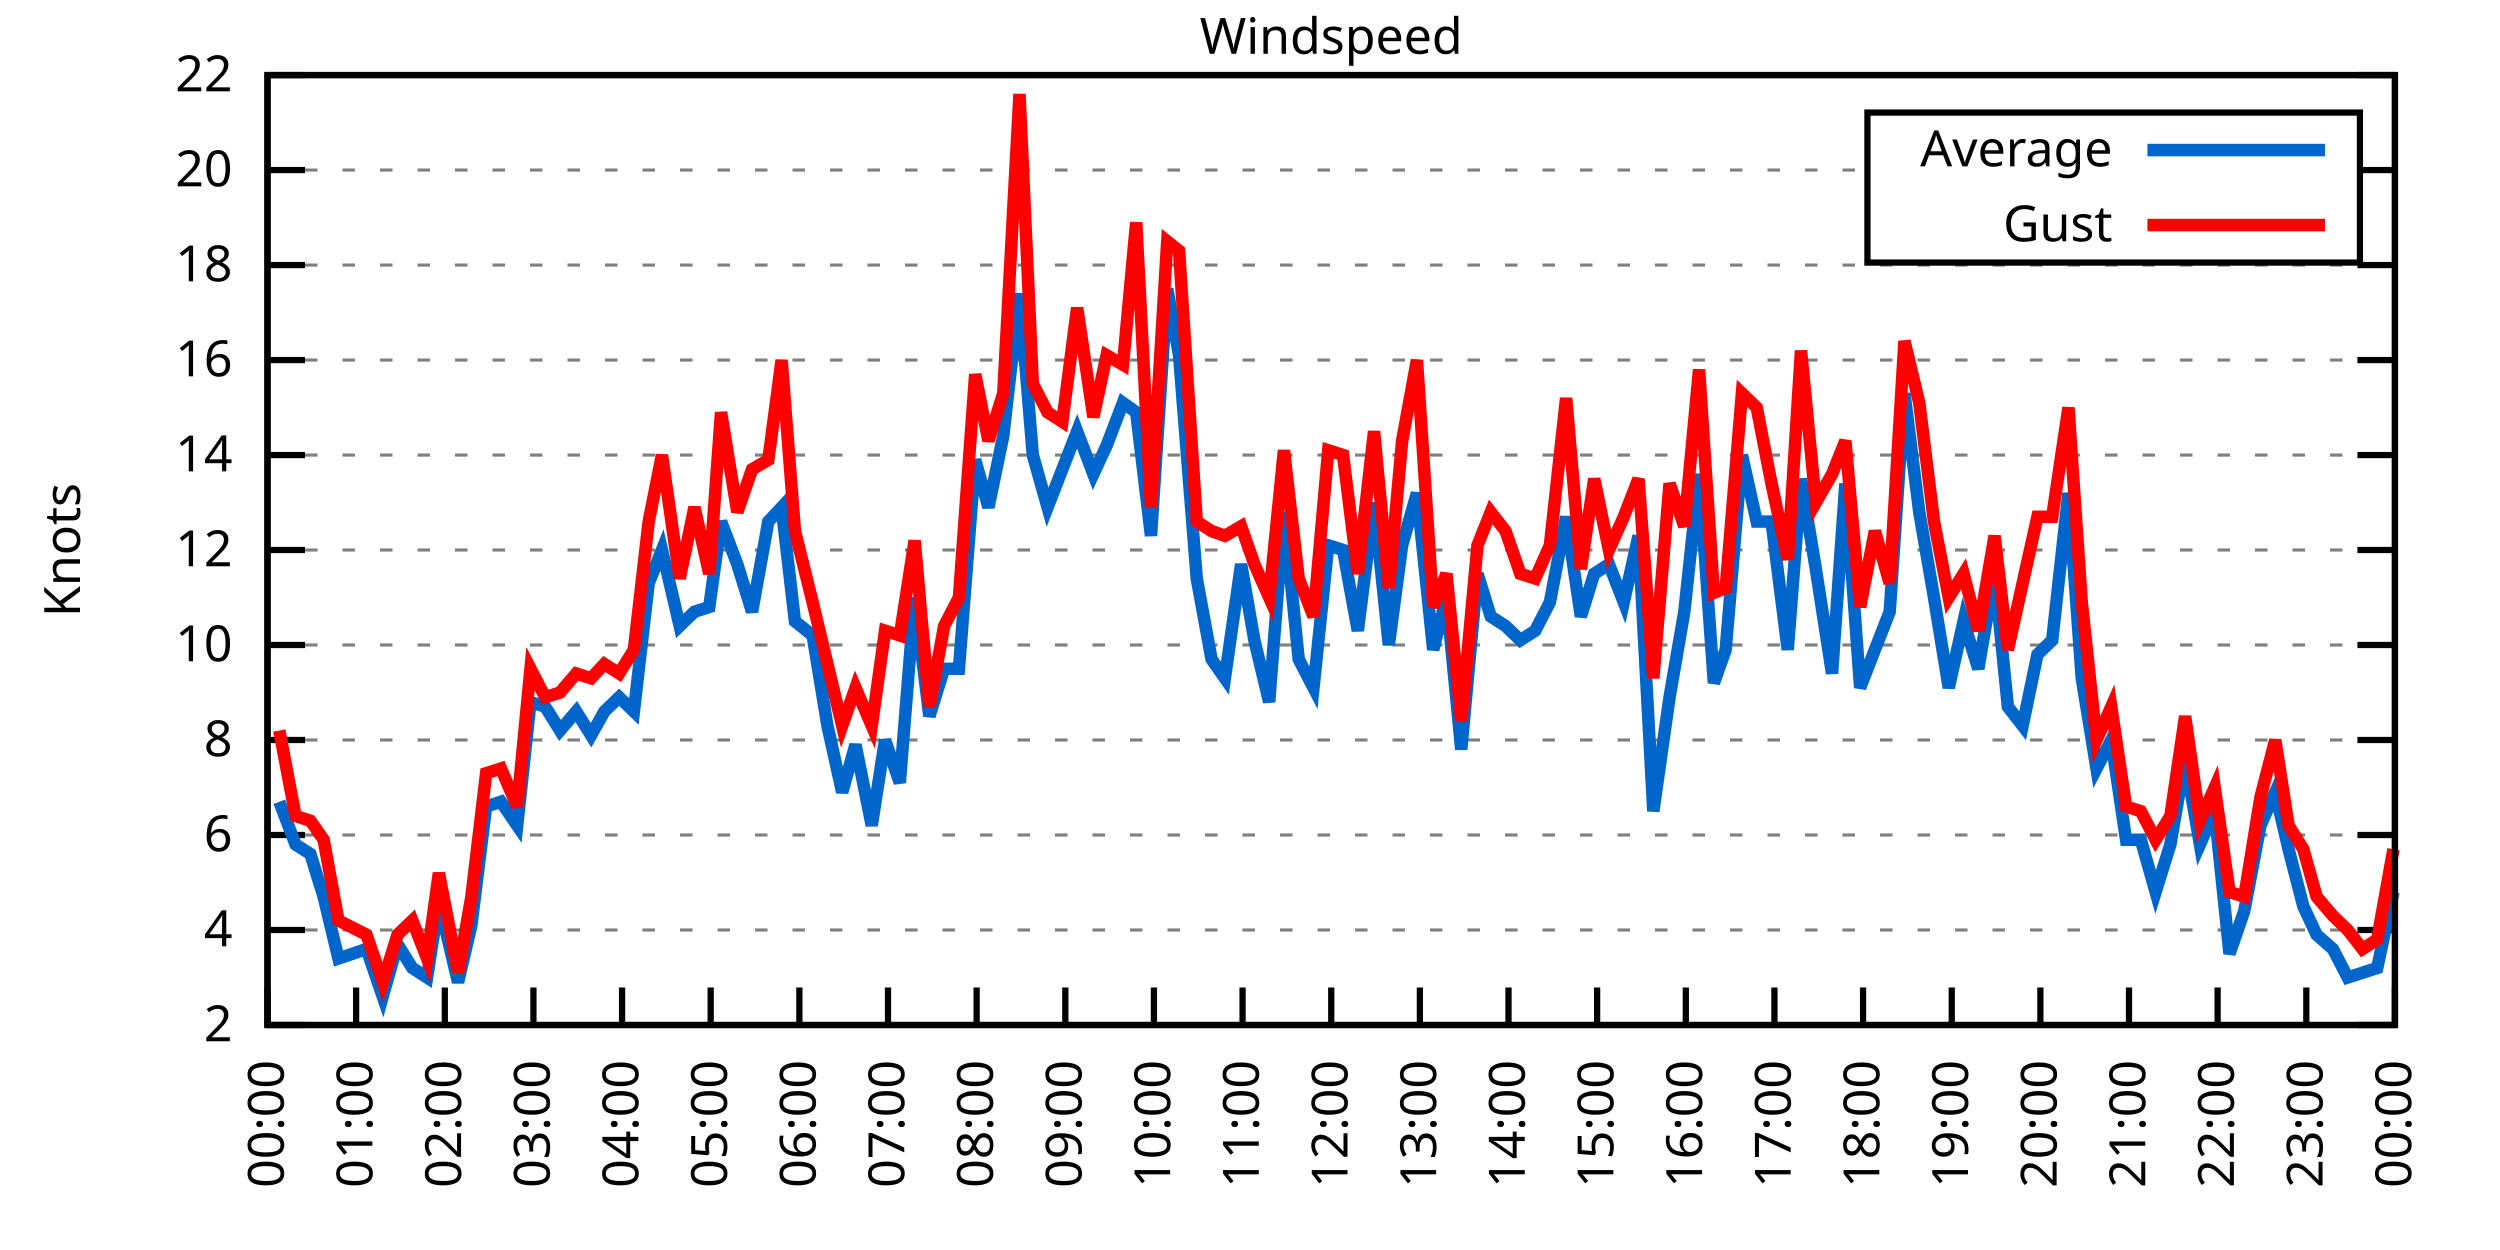
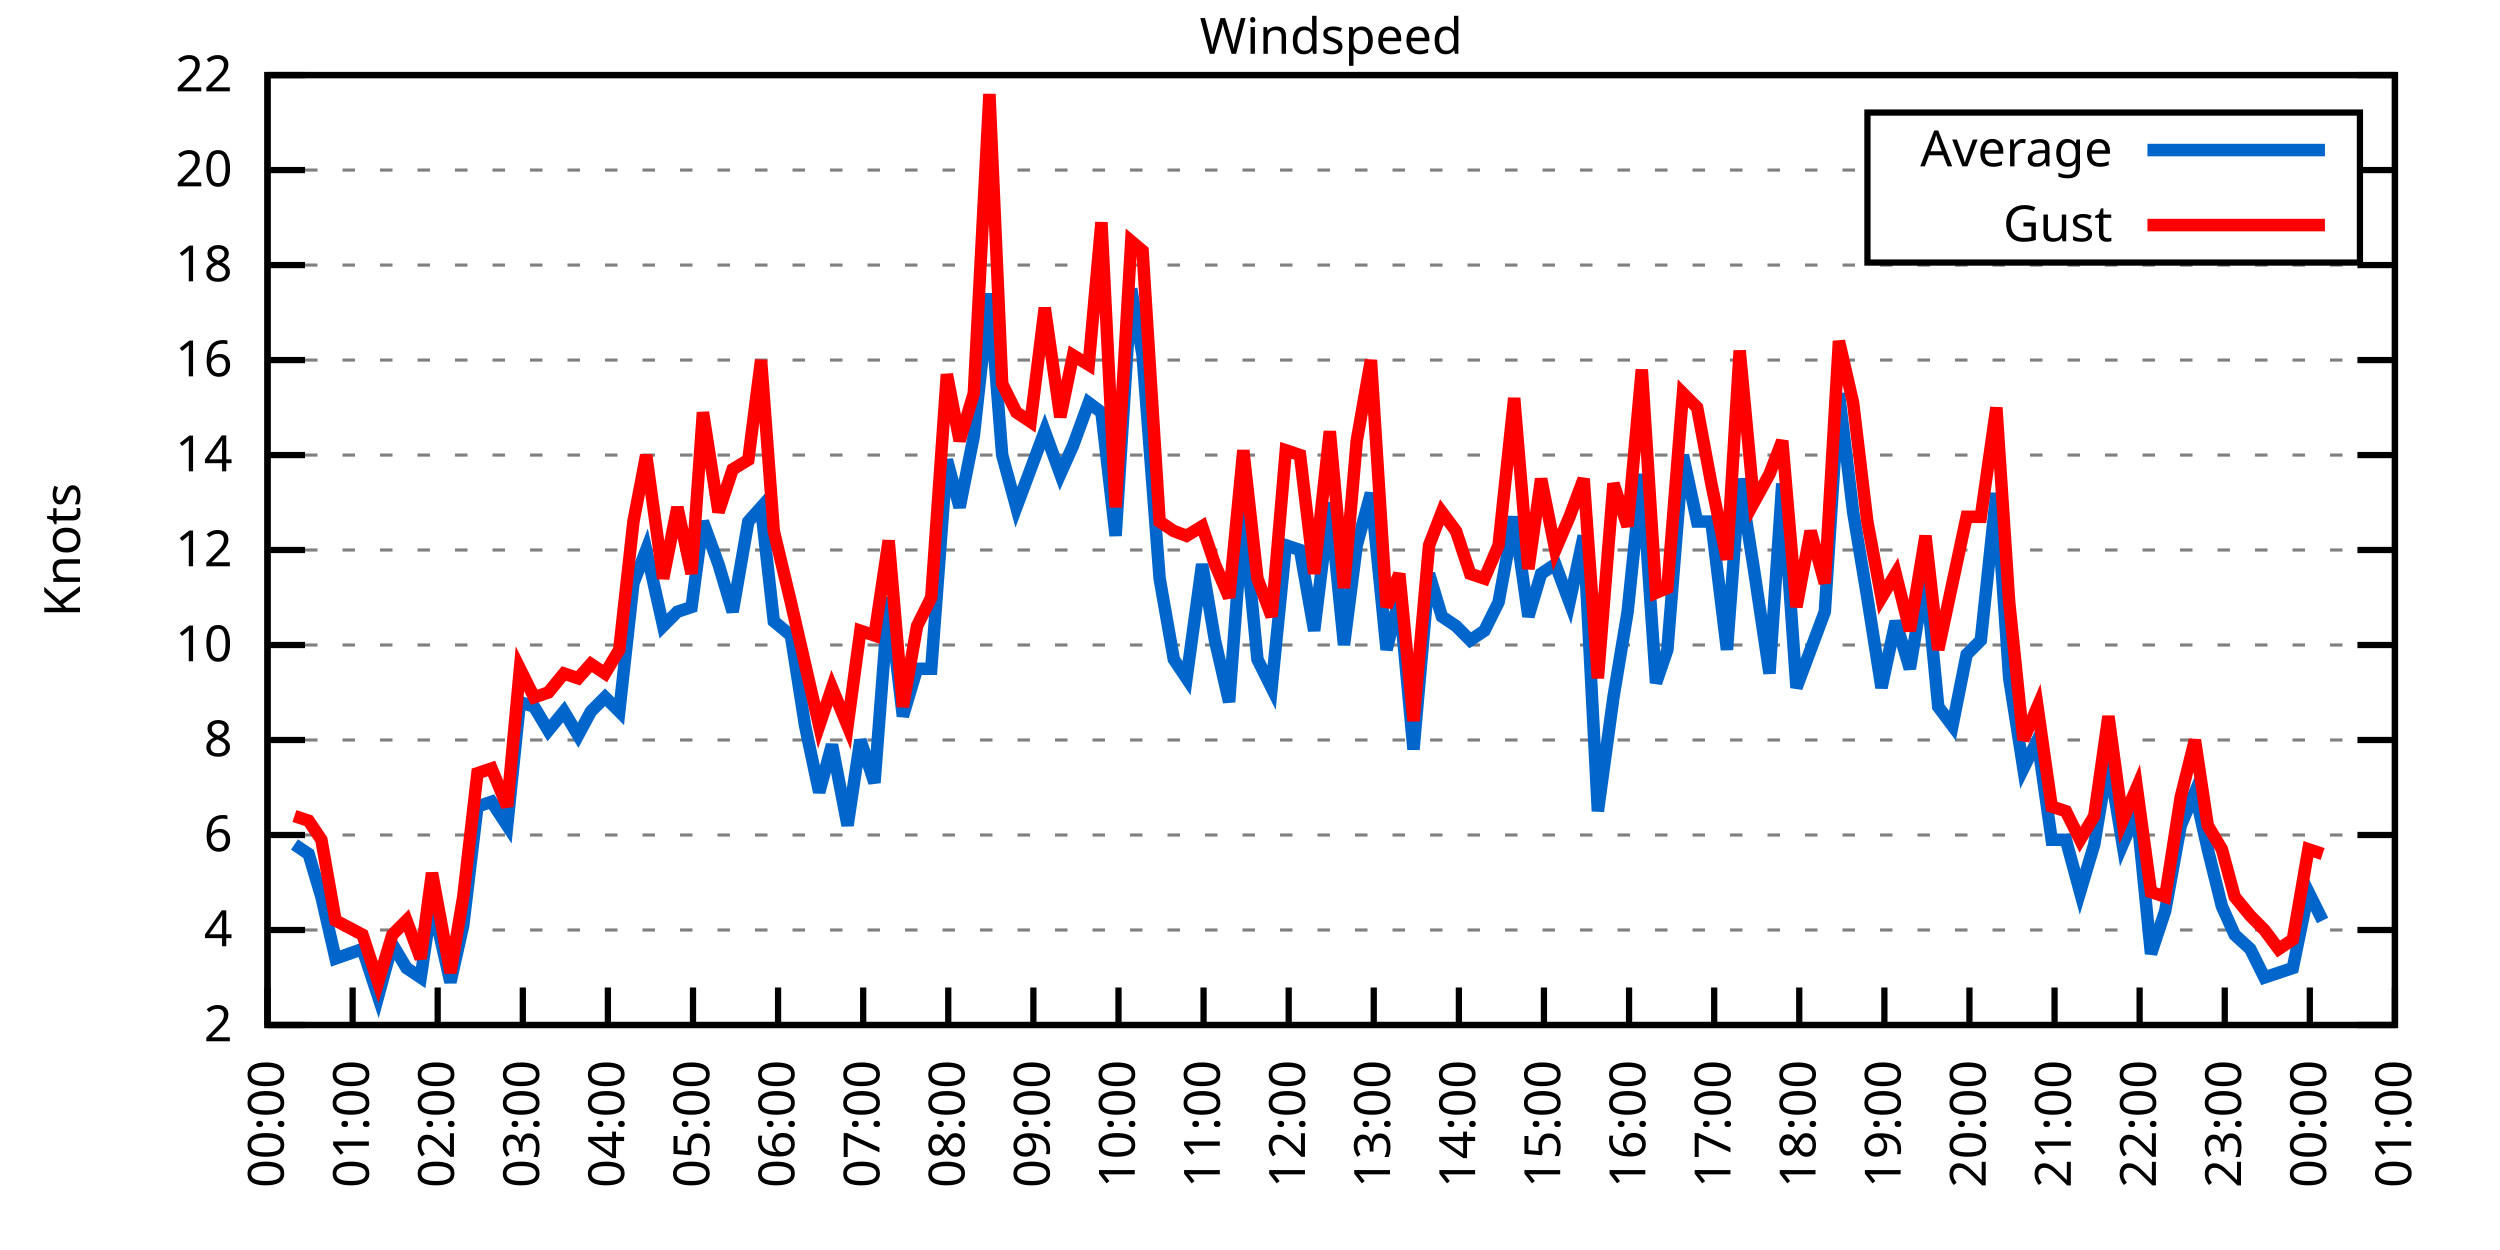
<svg xmlns="http://www.w3.org/2000/svg" xmlns:xlink="http://www.w3.org/1999/xlink" width="400" height="200" viewBox="0 0 400 200">
  <g id="gnuplot_canvas">
    <rect x="0" y="0" width="400" height="200" fill="none" />
    <defs>
      <circle id="gpDot" r="0.5" stroke-width="0.5" stroke="currentColor" />
      <path id="gpPt0" stroke-width="0.333" stroke="currentColor" d="M-1,0 h2 M0,-1 v2" />
      <path id="gpPt1" stroke-width="0.333" stroke="currentColor" d="M-1,-1 L1,1 M1,-1 L-1,1" />
      <path id="gpPt2" stroke-width="0.333" stroke="currentColor" d="M-1,0 L1,0 M0,-1 L0,1 M-1,-1 L1,1 M-1,1 L1,-1" />
      <rect id="gpPt3" stroke-width="0.333" stroke="currentColor" x="-1" y="-1" width="2" height="2" />
      <rect id="gpPt4" stroke-width="0.333" stroke="currentColor" fill="currentColor" x="-1" y="-1" width="2" height="2" />
      <circle id="gpPt5" stroke-width="0.333" stroke="currentColor" cx="0" cy="0" r="1" />
      <use xlink:href="#gpPt5" id="gpPt6" fill="currentColor" stroke="none" />
      <path id="gpPt7" stroke-width="0.333" stroke="currentColor" d="M0,-1.33 L-1.33,0.67 L1.33,0.67 z" />
      <use xlink:href="#gpPt7" id="gpPt8" fill="currentColor" stroke="none" />
      <use xlink:href="#gpPt7" id="gpPt9" stroke="currentColor" transform="rotate(180)" />
      <use xlink:href="#gpPt9" id="gpPt10" fill="currentColor" stroke="none" />
      <use xlink:href="#gpPt3" id="gpPt11" stroke="currentColor" transform="rotate(45)" />
      <use xlink:href="#gpPt11" id="gpPt12" fill="currentColor" stroke="none" />
      <path id="gpPt13" stroke-width="0.333" stroke="currentColor" d="M0,1.330 L1.265,0.411 L0.782,-1.067 L-0.782,-1.076 L-1.265,0.411 z" />
      <use xlink:href="#gpPt13" id="gpPt14" fill="currentColor" stroke="none" />
      <filter id="textbox" filterUnits="objectBoundingBox" x="0" y="0" height="1" width="1">
        <feFlood flood-color="white" flood-opacity="1" result="bgnd" />
        <feComposite in="SourceGraphic" in2="bgnd" operator="atop" />
      </filter>
      <filter id="greybox" filterUnits="objectBoundingBox" x="0" y="0" height="1" width="1">
        <feFlood flood-color="lightgrey" flood-opacity="1" result="grey" />
        <feComposite in="SourceGraphic" in2="grey" operator="atop" />
      </filter>
    </defs>
    <g fill="none" color="white" stroke="currentColor" stroke-width="1.00" stroke-linecap="butt" stroke-linejoin="miter">
</g>
    <g fill="none" color="black" stroke="currentColor" stroke-width="1.00" stroke-linecap="butt" stroke-linejoin="miter">
      <g stroke="none" shape-rendering="crispEdges">
        <polygon fill="rgb(255, 255, 255)" points="42.80,164.00 383.18,164.00 383.18,12.02 42.80,12.02 " />
      </g>
    </g>
    <g fill="none" color="black" stroke="currentColor" stroke-width="1.00" stroke-linecap="butt" stroke-linejoin="miter">
</g>
    <g fill="none" color="black" stroke="black" stroke-width="0.50" stroke-linecap="butt" stroke-linejoin="miter">
</g>
    <g fill="none" color="gray" stroke="currentColor" stroke-width="0.50" stroke-linecap="butt" stroke-linejoin="miter">
      <path stroke="gray" stroke-dasharray="2,4" class="gridline" d="M42.80,164.00 L383.19,164.00  " />
    </g>
    <g fill="none" color="gray" stroke="gray" stroke-width="1.00" stroke-linecap="butt" stroke-linejoin="miter">
</g>
    <g fill="none" color="black" stroke="currentColor" stroke-width="1.00" stroke-linecap="butt" stroke-linejoin="miter">
      <path stroke="black" d="M42.80,164.00 L48.80,164.00 M383.19,164.00 L377.19,164.00  " />
      <g transform="translate(37.20,166.60)" stroke="none" fill="black" font-family="Sans" font-size="8.00" text-anchor="end">
        <text>
          <tspan font-family="Sans"> 2</tspan>
        </text>
      </g>
    </g>
    <g fill="none" color="black" stroke="currentColor" stroke-width="1.00" stroke-linecap="butt" stroke-linejoin="miter">
</g>
    <g fill="none" color="black" stroke="black" stroke-width="0.50" stroke-linecap="butt" stroke-linejoin="miter">
</g>
    <g fill="none" color="gray" stroke="currentColor" stroke-width="0.50" stroke-linecap="butt" stroke-linejoin="miter">
      <path stroke="gray" stroke-dasharray="2,4" class="gridline" d="M42.80,148.80 L383.19,148.80  " />
    </g>
    <g fill="none" color="gray" stroke="gray" stroke-width="1.00" stroke-linecap="butt" stroke-linejoin="miter">
</g>
    <g fill="none" color="black" stroke="currentColor" stroke-width="1.00" stroke-linecap="butt" stroke-linejoin="miter">
      <path stroke="black" d="M42.80,148.80 L48.80,148.80 M383.19,148.80 L377.19,148.80  " />
      <g transform="translate(37.20,151.40)" stroke="none" fill="black" font-family="Sans" font-size="8.00" text-anchor="end">
        <text>
          <tspan font-family="Sans"> 4</tspan>
        </text>
      </g>
    </g>
    <g fill="none" color="black" stroke="currentColor" stroke-width="1.00" stroke-linecap="butt" stroke-linejoin="miter">
</g>
    <g fill="none" color="black" stroke="black" stroke-width="0.50" stroke-linecap="butt" stroke-linejoin="miter">
</g>
    <g fill="none" color="gray" stroke="currentColor" stroke-width="0.50" stroke-linecap="butt" stroke-linejoin="miter">
      <path stroke="gray" stroke-dasharray="2,4" class="gridline" d="M42.80,133.60 L383.19,133.60  " />
    </g>
    <g fill="none" color="gray" stroke="gray" stroke-width="1.00" stroke-linecap="butt" stroke-linejoin="miter">
</g>
    <g fill="none" color="black" stroke="currentColor" stroke-width="1.00" stroke-linecap="butt" stroke-linejoin="miter">
      <path stroke="black" d="M42.80,133.60 L48.80,133.60 M383.19,133.60 L377.19,133.60  " />
      <g transform="translate(37.20,136.20)" stroke="none" fill="black" font-family="Sans" font-size="8.00" text-anchor="end">
        <text>
          <tspan font-family="Sans"> 6</tspan>
        </text>
      </g>
    </g>
    <g fill="none" color="black" stroke="currentColor" stroke-width="1.00" stroke-linecap="butt" stroke-linejoin="miter">
</g>
    <g fill="none" color="black" stroke="black" stroke-width="0.50" stroke-linecap="butt" stroke-linejoin="miter">
</g>
    <g fill="none" color="gray" stroke="currentColor" stroke-width="0.50" stroke-linecap="butt" stroke-linejoin="miter">
      <path stroke="gray" stroke-dasharray="2,4" class="gridline" d="M42.80,118.40 L383.19,118.40  " />
    </g>
    <g fill="none" color="gray" stroke="gray" stroke-width="1.00" stroke-linecap="butt" stroke-linejoin="miter">
</g>
    <g fill="none" color="black" stroke="currentColor" stroke-width="1.00" stroke-linecap="butt" stroke-linejoin="miter">
      <path stroke="black" d="M42.80,118.40 L48.80,118.40 M383.19,118.40 L377.19,118.40  " />
      <g transform="translate(37.20,121.00)" stroke="none" fill="black" font-family="Sans" font-size="8.00" text-anchor="end">
        <text>
          <tspan font-family="Sans"> 8</tspan>
        </text>
      </g>
    </g>
    <g fill="none" color="black" stroke="currentColor" stroke-width="1.00" stroke-linecap="butt" stroke-linejoin="miter">
</g>
    <g fill="none" color="black" stroke="black" stroke-width="0.50" stroke-linecap="butt" stroke-linejoin="miter">
</g>
    <g fill="none" color="gray" stroke="currentColor" stroke-width="0.50" stroke-linecap="butt" stroke-linejoin="miter">
      <path stroke="gray" stroke-dasharray="2,4" class="gridline" d="M42.80,103.20 L383.19,103.20  " />
    </g>
    <g fill="none" color="gray" stroke="gray" stroke-width="1.00" stroke-linecap="butt" stroke-linejoin="miter">
</g>
    <g fill="none" color="black" stroke="currentColor" stroke-width="1.00" stroke-linecap="butt" stroke-linejoin="miter">
      <path stroke="black" d="M42.80,103.20 L48.80,103.20 M383.19,103.20 L377.19,103.20  " />
      <g transform="translate(37.20,105.80)" stroke="none" fill="black" font-family="Sans" font-size="8.00" text-anchor="end">
        <text>
          <tspan font-family="Sans"> 10</tspan>
        </text>
      </g>
    </g>
    <g fill="none" color="black" stroke="currentColor" stroke-width="1.00" stroke-linecap="butt" stroke-linejoin="miter">
</g>
    <g fill="none" color="black" stroke="black" stroke-width="0.50" stroke-linecap="butt" stroke-linejoin="miter">
</g>
    <g fill="none" color="gray" stroke="currentColor" stroke-width="0.50" stroke-linecap="butt" stroke-linejoin="miter">
      <path stroke="gray" stroke-dasharray="2,4" class="gridline" d="M42.80,88.00 L383.19,88.00  " />
    </g>
    <g fill="none" color="gray" stroke="gray" stroke-width="1.00" stroke-linecap="butt" stroke-linejoin="miter">
</g>
    <g fill="none" color="black" stroke="currentColor" stroke-width="1.00" stroke-linecap="butt" stroke-linejoin="miter">
      <path stroke="black" d="M42.80,88.00 L48.80,88.00 M383.19,88.00 L377.19,88.00  " />
      <g transform="translate(37.20,90.60)" stroke="none" fill="black" font-family="Sans" font-size="8.00" text-anchor="end">
        <text>
          <tspan font-family="Sans"> 12</tspan>
        </text>
      </g>
    </g>
    <g fill="none" color="black" stroke="currentColor" stroke-width="1.00" stroke-linecap="butt" stroke-linejoin="miter">
</g>
    <g fill="none" color="black" stroke="black" stroke-width="0.50" stroke-linecap="butt" stroke-linejoin="miter">
</g>
    <g fill="none" color="gray" stroke="currentColor" stroke-width="0.50" stroke-linecap="butt" stroke-linejoin="miter">
      <path stroke="gray" stroke-dasharray="2,4" class="gridline" d="M42.80,72.81 L383.19,72.81  " />
    </g>
    <g fill="none" color="gray" stroke="gray" stroke-width="1.00" stroke-linecap="butt" stroke-linejoin="miter">
</g>
    <g fill="none" color="black" stroke="currentColor" stroke-width="1.00" stroke-linecap="butt" stroke-linejoin="miter">
      <path stroke="black" d="M42.80,72.81 L48.80,72.81 M383.19,72.81 L377.19,72.81  " />
      <g transform="translate(37.20,75.41)" stroke="none" fill="black" font-family="Sans" font-size="8.00" text-anchor="end">
        <text>
          <tspan font-family="Sans"> 14</tspan>
        </text>
      </g>
    </g>
    <g fill="none" color="black" stroke="currentColor" stroke-width="1.00" stroke-linecap="butt" stroke-linejoin="miter">
</g>
    <g fill="none" color="black" stroke="black" stroke-width="0.50" stroke-linecap="butt" stroke-linejoin="miter">
</g>
    <g fill="none" color="gray" stroke="currentColor" stroke-width="0.50" stroke-linecap="butt" stroke-linejoin="miter">
      <path stroke="gray" stroke-dasharray="2,4" class="gridline" d="M42.80,57.61 L383.19,57.61  " />
    </g>
    <g fill="none" color="gray" stroke="gray" stroke-width="1.00" stroke-linecap="butt" stroke-linejoin="miter">
</g>
    <g fill="none" color="black" stroke="currentColor" stroke-width="1.00" stroke-linecap="butt" stroke-linejoin="miter">
      <path stroke="black" d="M42.80,57.61 L48.80,57.61 M383.19,57.61 L377.19,57.61  " />
      <g transform="translate(37.20,60.21)" stroke="none" fill="black" font-family="Sans" font-size="8.00" text-anchor="end">
        <text>
          <tspan font-family="Sans"> 16</tspan>
        </text>
      </g>
    </g>
    <g fill="none" color="black" stroke="currentColor" stroke-width="1.00" stroke-linecap="butt" stroke-linejoin="miter">
</g>
    <g fill="none" color="black" stroke="black" stroke-width="0.50" stroke-linecap="butt" stroke-linejoin="miter">
</g>
    <g fill="none" color="gray" stroke="currentColor" stroke-width="0.50" stroke-linecap="butt" stroke-linejoin="miter">
      <path stroke="gray" stroke-dasharray="2,4" class="gridline" d="M42.80,42.41 L383.19,42.41  " />
    </g>
    <g fill="none" color="gray" stroke="gray" stroke-width="1.00" stroke-linecap="butt" stroke-linejoin="miter">
</g>
    <g fill="none" color="black" stroke="currentColor" stroke-width="1.00" stroke-linecap="butt" stroke-linejoin="miter">
      <path stroke="black" d="M42.80,42.41 L48.80,42.41 M383.19,42.41 L377.19,42.41  " />
      <g transform="translate(37.20,45.01)" stroke="none" fill="black" font-family="Sans" font-size="8.00" text-anchor="end">
        <text>
          <tspan font-family="Sans"> 18</tspan>
        </text>
      </g>
    </g>
    <g fill="none" color="black" stroke="currentColor" stroke-width="1.00" stroke-linecap="butt" stroke-linejoin="miter">
</g>
    <g fill="none" color="black" stroke="black" stroke-width="0.50" stroke-linecap="butt" stroke-linejoin="miter">
</g>
    <g fill="none" color="gray" stroke="currentColor" stroke-width="0.50" stroke-linecap="butt" stroke-linejoin="miter">
      <path stroke="gray" stroke-dasharray="2,4" class="gridline" d="M42.80,27.21 L298.79,27.21 M377.59,27.21 L383.19,27.21  " />
    </g>
    <g fill="none" color="gray" stroke="gray" stroke-width="1.00" stroke-linecap="butt" stroke-linejoin="miter">
</g>
    <g fill="none" color="black" stroke="currentColor" stroke-width="1.00" stroke-linecap="butt" stroke-linejoin="miter">
      <path stroke="black" d="M42.80,27.21 L48.80,27.21 M383.19,27.21 L377.19,27.21  " />
      <g transform="translate(37.20,29.81)" stroke="none" fill="black" font-family="Sans" font-size="8.00" text-anchor="end">
        <text>
          <tspan font-family="Sans"> 20</tspan>
        </text>
      </g>
    </g>
    <g fill="none" color="black" stroke="currentColor" stroke-width="1.00" stroke-linecap="butt" stroke-linejoin="miter">
</g>
    <g fill="none" color="black" stroke="black" stroke-width="0.50" stroke-linecap="butt" stroke-linejoin="miter">
</g>
    <g fill="none" color="gray" stroke="currentColor" stroke-width="0.50" stroke-linecap="butt" stroke-linejoin="miter">
      <path stroke="gray" stroke-dasharray="2,4" class="gridline" d="M42.80,12.01 L383.19,12.01  " />
    </g>
    <g fill="none" color="gray" stroke="gray" stroke-width="1.00" stroke-linecap="butt" stroke-linejoin="miter">
</g>
    <g fill="none" color="black" stroke="currentColor" stroke-width="1.00" stroke-linecap="butt" stroke-linejoin="miter">
      <path stroke="black" d="M42.80,12.01 L48.80,12.01 M383.19,12.01 L377.19,12.01  " />
      <g transform="translate(37.20,14.61)" stroke="none" fill="black" font-family="Sans" font-size="8.00" text-anchor="end">
        <text>
          <tspan font-family="Sans"> 22</tspan>
        </text>
      </g>
    </g>
    <g fill="none" color="black" stroke="currentColor" stroke-width="1.00" stroke-linecap="butt" stroke-linejoin="miter">
      <path stroke="black" d="M42.80,164.00 L42.80,158.00  " />
      <g transform="translate(45.40,169.60) rotate(270.00)" stroke="none" fill="black" font-family="Sans" font-size="8.00" text-anchor="end">
        <text>
          <tspan font-family="Sans">00:00</tspan>
        </text>
      </g>
    </g>
    <g fill="none" color="black" stroke="currentColor" stroke-width="1.00" stroke-linecap="butt" stroke-linejoin="miter">
-       <path stroke="black" d="M56.98,164.00 L56.98,158.00  " />
-       <g transform="translate(59.58,169.60) rotate(270.00)" stroke="none" fill="black" font-family="Sans" font-size="8.00" text-anchor="end">
+       <path stroke="black" d="M56.42,164.00 L56.42,158.00  " />
+       <g transform="translate(59.02,169.60) rotate(270.00)" stroke="none" fill="black" font-family="Sans" font-size="8.00" text-anchor="end">
        <text>
          <tspan font-family="Sans">01:00</tspan>
        </text>
      </g>
    </g>
    <g fill="none" color="black" stroke="currentColor" stroke-width="1.00" stroke-linecap="butt" stroke-linejoin="miter">
-       <path stroke="black" d="M71.17,164.00 L71.17,158.00  " />
-       <g transform="translate(73.77,169.60) rotate(270.00)" stroke="none" fill="black" font-family="Sans" font-size="8.00" text-anchor="end">
+       <path stroke="black" d="M70.03,164.00 L70.03,158.00  " />
+       <g transform="translate(72.63,169.60) rotate(270.00)" stroke="none" fill="black" font-family="Sans" font-size="8.00" text-anchor="end">
        <text>
          <tspan font-family="Sans">02:00</tspan>
        </text>
      </g>
    </g>
    <g fill="none" color="black" stroke="currentColor" stroke-width="1.00" stroke-linecap="butt" stroke-linejoin="miter">
-       <path stroke="black" d="M85.35,164.00 L85.35,158.00  " />
-       <g transform="translate(87.95,169.60) rotate(270.00)" stroke="none" fill="black" font-family="Sans" font-size="8.00" text-anchor="end">
+       <path stroke="black" d="M83.65,164.00 L83.65,158.00  " />
+       <g transform="translate(86.25,169.60) rotate(270.00)" stroke="none" fill="black" font-family="Sans" font-size="8.00" text-anchor="end">
        <text>
          <tspan font-family="Sans">03:00</tspan>
        </text>
      </g>
    </g>
    <g fill="none" color="black" stroke="currentColor" stroke-width="1.00" stroke-linecap="butt" stroke-linejoin="miter">
-       <path stroke="black" d="M99.53,164.00 L99.53,158.00  " />
-       <g transform="translate(102.13,169.60) rotate(270.00)" stroke="none" fill="black" font-family="Sans" font-size="8.00" text-anchor="end">
+       <path stroke="black" d="M97.26,164.00 L97.26,158.00  " />
+       <g transform="translate(99.86,169.60) rotate(270.00)" stroke="none" fill="black" font-family="Sans" font-size="8.00" text-anchor="end">
        <text>
          <tspan font-family="Sans">04:00</tspan>
        </text>
      </g>
    </g>
    <g fill="none" color="black" stroke="currentColor" stroke-width="1.00" stroke-linecap="butt" stroke-linejoin="miter">
-       <path stroke="black" d="M113.71,164.00 L113.71,158.00  " />
-       <g transform="translate(116.31,169.60) rotate(270.00)" stroke="none" fill="black" font-family="Sans" font-size="8.00" text-anchor="end">
+       <path stroke="black" d="M110.88,164.00 L110.88,158.00  " />
+       <g transform="translate(113.48,169.60) rotate(270.00)" stroke="none" fill="black" font-family="Sans" font-size="8.00" text-anchor="end">
        <text>
          <tspan font-family="Sans">05:00</tspan>
        </text>
      </g>
    </g>
    <g fill="none" color="black" stroke="currentColor" stroke-width="1.00" stroke-linecap="butt" stroke-linejoin="miter">
-       <path stroke="black" d="M127.90,164.00 L127.90,158.00  " />
-       <g transform="translate(130.50,169.60) rotate(270.00)" stroke="none" fill="black" font-family="Sans" font-size="8.00" text-anchor="end">
+       <path stroke="black" d="M124.49,164.00 L124.49,158.00  " />
+       <g transform="translate(127.09,169.60) rotate(270.00)" stroke="none" fill="black" font-family="Sans" font-size="8.00" text-anchor="end">
        <text>
          <tspan font-family="Sans">06:00</tspan>
        </text>
      </g>
    </g>
    <g fill="none" color="black" stroke="currentColor" stroke-width="1.00" stroke-linecap="butt" stroke-linejoin="miter">
-       <path stroke="black" d="M142.08,164.00 L142.08,158.00  " />
-       <g transform="translate(144.68,169.60) rotate(270.00)" stroke="none" fill="black" font-family="Sans" font-size="8.00" text-anchor="end">
+       <path stroke="black" d="M138.11,164.00 L138.11,158.00  " />
+       <g transform="translate(140.71,169.60) rotate(270.00)" stroke="none" fill="black" font-family="Sans" font-size="8.00" text-anchor="end">
        <text>
          <tspan font-family="Sans">07:00</tspan>
        </text>
      </g>
    </g>
    <g fill="none" color="black" stroke="currentColor" stroke-width="1.00" stroke-linecap="butt" stroke-linejoin="miter">
-       <path stroke="black" d="M156.26,164.00 L156.26,158.00  " />
-       <g transform="translate(158.86,169.60) rotate(270.00)" stroke="none" fill="black" font-family="Sans" font-size="8.00" text-anchor="end">
+       <path stroke="black" d="M151.72,164.00 L151.72,158.00  " />
+       <g transform="translate(154.32,169.60) rotate(270.00)" stroke="none" fill="black" font-family="Sans" font-size="8.00" text-anchor="end">
        <text>
          <tspan font-family="Sans">08:00</tspan>
        </text>
      </g>
    </g>
    <g fill="none" color="black" stroke="currentColor" stroke-width="1.00" stroke-linecap="butt" stroke-linejoin="miter">
-       <path stroke="black" d="M170.45,164.00 L170.45,158.00  " />
-       <g transform="translate(173.05,169.60) rotate(270.00)" stroke="none" fill="black" font-family="Sans" font-size="8.00" text-anchor="end">
+       <path stroke="black" d="M165.34,164.00 L165.34,158.00  " />
+       <g transform="translate(167.94,169.60) rotate(270.00)" stroke="none" fill="black" font-family="Sans" font-size="8.00" text-anchor="end">
        <text>
          <tspan font-family="Sans">09:00</tspan>
        </text>
      </g>
    </g>
    <g fill="none" color="black" stroke="currentColor" stroke-width="1.00" stroke-linecap="butt" stroke-linejoin="miter">
-       <path stroke="black" d="M184.63,164.00 L184.63,158.00  " />
-       <g transform="translate(187.23,169.60) rotate(270.00)" stroke="none" fill="black" font-family="Sans" font-size="8.00" text-anchor="end">
+       <path stroke="black" d="M178.96,164.00 L178.96,158.00  " />
+       <g transform="translate(181.56,169.60) rotate(270.00)" stroke="none" fill="black" font-family="Sans" font-size="8.00" text-anchor="end">
        <text>
          <tspan font-family="Sans">10:00</tspan>
        </text>
      </g>
    </g>
    <g fill="none" color="black" stroke="currentColor" stroke-width="1.00" stroke-linecap="butt" stroke-linejoin="miter">
-       <path stroke="black" d="M198.81,164.00 L198.81,158.00  " />
-       <g transform="translate(201.41,169.60) rotate(270.00)" stroke="none" fill="black" font-family="Sans" font-size="8.00" text-anchor="end">
+       <path stroke="black" d="M192.57,164.00 L192.57,158.00  " />
+       <g transform="translate(195.17,169.60) rotate(270.00)" stroke="none" fill="black" font-family="Sans" font-size="8.00" text-anchor="end">
        <text>
          <tspan font-family="Sans">11:00</tspan>
        </text>
      </g>
    </g>
    <g fill="none" color="black" stroke="currentColor" stroke-width="1.00" stroke-linecap="butt" stroke-linejoin="miter">
-       <path stroke="black" d="M213.00,164.00 L213.00,158.00  " />
-       <g transform="translate(215.60,169.60) rotate(270.00)" stroke="none" fill="black" font-family="Sans" font-size="8.00" text-anchor="end">
+       <path stroke="black" d="M206.19,164.00 L206.19,158.00  " />
+       <g transform="translate(208.79,169.60) rotate(270.00)" stroke="none" fill="black" font-family="Sans" font-size="8.00" text-anchor="end">
        <text>
          <tspan font-family="Sans">12:00</tspan>
        </text>
      </g>
    </g>
    <g fill="none" color="black" stroke="currentColor" stroke-width="1.00" stroke-linecap="butt" stroke-linejoin="miter">
-       <path stroke="black" d="M227.18,164.00 L227.18,158.00  " />
-       <g transform="translate(229.78,169.60) rotate(270.00)" stroke="none" fill="black" font-family="Sans" font-size="8.00" text-anchor="end">
+       <path stroke="black" d="M219.80,164.00 L219.80,158.00  " />
+       <g transform="translate(222.40,169.60) rotate(270.00)" stroke="none" fill="black" font-family="Sans" font-size="8.00" text-anchor="end">
        <text>
          <tspan font-family="Sans">13:00</tspan>
        </text>
      </g>
    </g>
    <g fill="none" color="black" stroke="currentColor" stroke-width="1.00" stroke-linecap="butt" stroke-linejoin="miter">
-       <path stroke="black" d="M241.36,164.00 L241.36,158.00  " />
-       <g transform="translate(243.96,169.60) rotate(270.00)" stroke="none" fill="black" font-family="Sans" font-size="8.00" text-anchor="end">
+       <path stroke="black" d="M233.42,164.00 L233.42,158.00  " />
+       <g transform="translate(236.02,169.60) rotate(270.00)" stroke="none" fill="black" font-family="Sans" font-size="8.00" text-anchor="end">
        <text>
          <tspan font-family="Sans">14:00</tspan>
        </text>
      </g>
    </g>
    <g fill="none" color="black" stroke="currentColor" stroke-width="1.00" stroke-linecap="butt" stroke-linejoin="miter">
-       <path stroke="black" d="M255.54,164.00 L255.54,158.00  " />
-       <g transform="translate(258.14,169.60) rotate(270.00)" stroke="none" fill="black" font-family="Sans" font-size="8.00" text-anchor="end">
+       <path stroke="black" d="M247.03,164.00 L247.03,158.00  " />
+       <g transform="translate(249.63,169.60) rotate(270.00)" stroke="none" fill="black" font-family="Sans" font-size="8.00" text-anchor="end">
        <text>
          <tspan font-family="Sans">15:00</tspan>
        </text>
      </g>
    </g>
    <g fill="none" color="black" stroke="currentColor" stroke-width="1.00" stroke-linecap="butt" stroke-linejoin="miter">
-       <path stroke="black" d="M269.73,164.00 L269.73,158.00  " />
-       <g transform="translate(272.33,169.60) rotate(270.00)" stroke="none" fill="black" font-family="Sans" font-size="8.00" text-anchor="end">
+       <path stroke="black" d="M260.65,164.00 L260.65,158.00  " />
+       <g transform="translate(263.25,169.60) rotate(270.00)" stroke="none" fill="black" font-family="Sans" font-size="8.00" text-anchor="end">
        <text>
          <tspan font-family="Sans">16:00</tspan>
        </text>
      </g>
    </g>
    <g fill="none" color="black" stroke="currentColor" stroke-width="1.00" stroke-linecap="butt" stroke-linejoin="miter">
-       <path stroke="black" d="M283.91,164.00 L283.91,158.00  " />
-       <g transform="translate(286.51,169.60) rotate(270.00)" stroke="none" fill="black" font-family="Sans" font-size="8.00" text-anchor="end">
+       <path stroke="black" d="M274.27,164.00 L274.27,158.00  " />
+       <g transform="translate(276.87,169.60) rotate(270.00)" stroke="none" fill="black" font-family="Sans" font-size="8.00" text-anchor="end">
        <text>
          <tspan font-family="Sans">17:00</tspan>
        </text>
      </g>
    </g>
    <g fill="none" color="black" stroke="currentColor" stroke-width="1.00" stroke-linecap="butt" stroke-linejoin="miter">
-       <path stroke="black" d="M298.09,164.00 L298.09,158.00  " />
-       <g transform="translate(300.69,169.60) rotate(270.00)" stroke="none" fill="black" font-family="Sans" font-size="8.00" text-anchor="end">
+       <path stroke="black" d="M287.88,164.00 L287.88,158.00  " />
+       <g transform="translate(290.48,169.60) rotate(270.00)" stroke="none" fill="black" font-family="Sans" font-size="8.00" text-anchor="end">
        <text>
          <tspan font-family="Sans">18:00</tspan>
        </text>
      </g>
    </g>
    <g fill="none" color="black" stroke="currentColor" stroke-width="1.00" stroke-linecap="butt" stroke-linejoin="miter">
-       <path stroke="black" d="M312.28,164.00 L312.28,158.00  " />
-       <g transform="translate(314.88,169.60) rotate(270.00)" stroke="none" fill="black" font-family="Sans" font-size="8.00" text-anchor="end">
+       <path stroke="black" d="M301.50,164.00 L301.50,158.00  " />
+       <g transform="translate(304.10,169.60) rotate(270.00)" stroke="none" fill="black" font-family="Sans" font-size="8.00" text-anchor="end">
        <text>
          <tspan font-family="Sans">19:00</tspan>
        </text>
      </g>
    </g>
    <g fill="none" color="black" stroke="currentColor" stroke-width="1.00" stroke-linecap="butt" stroke-linejoin="miter">
-       <path stroke="black" d="M326.46,164.00 L326.46,158.00  " />
-       <g transform="translate(329.06,169.60) rotate(270.00)" stroke="none" fill="black" font-family="Sans" font-size="8.00" text-anchor="end">
+       <path stroke="black" d="M315.11,164.00 L315.11,158.00  " />
+       <g transform="translate(317.71,169.60) rotate(270.00)" stroke="none" fill="black" font-family="Sans" font-size="8.00" text-anchor="end">
        <text>
          <tspan font-family="Sans">20:00</tspan>
        </text>
      </g>
    </g>
    <g fill="none" color="black" stroke="currentColor" stroke-width="1.00" stroke-linecap="butt" stroke-linejoin="miter">
-       <path stroke="black" d="M340.64,164.00 L340.64,158.00  " />
-       <g transform="translate(343.24,169.60) rotate(270.00)" stroke="none" fill="black" font-family="Sans" font-size="8.00" text-anchor="end">
+       <path stroke="black" d="M328.73,164.00 L328.73,158.00  " />
+       <g transform="translate(331.33,169.60) rotate(270.00)" stroke="none" fill="black" font-family="Sans" font-size="8.00" text-anchor="end">
        <text>
          <tspan font-family="Sans">21:00</tspan>
        </text>
      </g>
    </g>
    <g fill="none" color="black" stroke="currentColor" stroke-width="1.00" stroke-linecap="butt" stroke-linejoin="miter">
-       <path stroke="black" d="M354.82,164.00 L354.82,158.00  " />
-       <g transform="translate(357.42,169.60) rotate(270.00)" stroke="none" fill="black" font-family="Sans" font-size="8.00" text-anchor="end">
+       <path stroke="black" d="M342.34,164.00 L342.34,158.00  " />
+       <g transform="translate(344.94,169.60) rotate(270.00)" stroke="none" fill="black" font-family="Sans" font-size="8.00" text-anchor="end">
        <text>
          <tspan font-family="Sans">22:00</tspan>
        </text>
      </g>
    </g>
    <g fill="none" color="black" stroke="currentColor" stroke-width="1.00" stroke-linecap="butt" stroke-linejoin="miter">
-       <path stroke="black" d="M369.01,164.00 L369.01,158.00  " />
-       <g transform="translate(371.61,169.60) rotate(270.00)" stroke="none" fill="black" font-family="Sans" font-size="8.00" text-anchor="end">
+       <path stroke="black" d="M355.96,164.00 L355.96,158.00  " />
+       <g transform="translate(358.56,169.60) rotate(270.00)" stroke="none" fill="black" font-family="Sans" font-size="8.00" text-anchor="end">
        <text>
          <tspan font-family="Sans">23:00</tspan>
+         </text>
+       </g>
+     </g>
+     <g fill="none" color="black" stroke="currentColor" stroke-width="1.00" stroke-linecap="butt" stroke-linejoin="miter">
+       <path stroke="black" d="M369.57,164.00 L369.57,158.00  " />
+       <g transform="translate(372.17,169.60) rotate(270.00)" stroke="none" fill="black" font-family="Sans" font-size="8.00" text-anchor="end">
+         <text>
+           <tspan font-family="Sans">00:00</tspan>
        </text>
      </g>
    </g>
    <g fill="none" color="black" stroke="currentColor" stroke-width="1.00" stroke-linecap="butt" stroke-linejoin="miter">
      <path stroke="black" d="M383.19,164.00 L383.19,158.00  " />
      <g transform="translate(385.79,169.60) rotate(270.00)" stroke="none" fill="black" font-family="Sans" font-size="8.00" text-anchor="end">
        <text>
-           <tspan font-family="Sans">00:00</tspan>
+           <tspan font-family="Sans">01:00</tspan>
        </text>
      </g>
    </g>
    <g fill="none" color="black" stroke="currentColor" stroke-width="1.00" stroke-linecap="butt" stroke-linejoin="miter">
</g>
    <g fill="none" color="black" stroke="currentColor" stroke-width="1.00" stroke-linecap="butt" stroke-linejoin="miter">
      <path stroke="black" d="M42.80,12.01 L42.80,164.00 L383.19,164.00 L383.19,12.01 L42.80,12.01 Z  " />
    </g>
    <g fill="none" color="black" stroke="currentColor" stroke-width="1.00" stroke-linecap="butt" stroke-linejoin="miter">
</g>
    <g fill="none" color="black" stroke="currentColor" stroke-width="1.00" stroke-linecap="butt" stroke-linejoin="miter">
      <path stroke="black" d="M298.79,42.01 L298.79,18.01 L377.59,18.01 L377.59,42.01 L298.79,42.01 Z  " />
    </g>
    <g id="Windspeed_plot_1">
      <g fill="none" color="white" stroke="black" stroke-width="2.00" stroke-linecap="butt" stroke-linejoin="miter">
</g>
      <g fill="none" color="black" stroke="currentColor" stroke-width="2.00" stroke-linecap="butt" stroke-linejoin="miter">
        <g transform="translate(337.99,26.61)" stroke="none" fill="black" font-family="Sans" font-size="8.00" text-anchor="end">
          <text>
            <tspan font-family="Sans">Average</tspan>
          </text>
        </g>
      </g>
      <g fill="none" color="black" stroke="currentColor" stroke-width="2.00" stroke-linecap="butt" stroke-linejoin="miter">
-         <path stroke="rgb(  0, 102, 204)" d="M343.59,24.01 L371.99,24.01 M44.69,128.28 L47.29,135.12 L49.66,136.64 L51.78,143.48 L54.15,153.36 L58.64,151.84   L61.24,159.44 L63.60,151.08 L65.97,154.88 L68.33,156.40 L70.22,144.24 L73.29,157.16 L75.42,148.04 L77.78,129.04   L80.15,128.28 L82.75,132.08 L84.88,112.32 L87.24,113.08 L89.60,116.88 L92.20,113.84 L94.57,117.64 L96.70,113.84   L99.06,111.56 L101.42,113.84 L103.79,93.32 L105.91,88.00 L108.75,100.16 L111.11,97.88 L113.48,97.12 L115.37,83.45   L117.97,90.28 L120.33,97.88 L122.93,83.45 L125.06,81.17 L127.19,99.40 L130.02,101.68 L132.39,116.12 L134.75,126.76   L136.88,119.16 L139.48,132.08 L141.61,118.40 L143.97,125.24 L146.34,95.60 L148.70,114.60 L151.06,107.00 L153.43,107.00   L156.03,73.57 L158.15,81.17 L160.52,69.77 L163.12,46.97 L165.25,72.81 L167.61,81.17 L169.97,75.09 L172.34,69.01   L174.94,75.85 L177.06,71.29 L179.67,64.45 L181.79,65.97 L184.16,85.73 L186.76,46.21 L188.65,56.85 L191.48,92.56   L193.85,105.48 L195.98,108.52 L198.58,90.28 L200.70,102.44 L203.07,112.32 L205.43,81.93 L207.79,105.48 L210.16,110.04   L212.52,87.25 L214.89,88.00 L217.25,100.92 L219.85,80.41 L222.21,103.20 L224.34,87.25 L226.71,78.89 L229.31,103.96   L231.43,95.60 L233.80,119.92 L236.40,91.80 L238.52,98.64 L240.89,100.16 L243.25,102.44 L245.62,100.92 L247.98,96.36   L250.58,82.69 L252.94,98.64 L255.07,91.80 L257.43,90.28 L259.80,96.36 L262.16,85.73 L264.53,129.80 L267.13,111.56   L269.49,97.88 L271.85,75.85 L274.22,109.28 L276.11,103.96 L278.71,72.81 L281.07,83.45 L283.44,83.45 L286.04,103.96   L288.16,76.61 L290.53,91.04 L293.13,107.76 L295.26,77.37 L297.62,110.04 L299.98,103.96 L302.35,97.88 L304.71,62.93   L307.08,81.93 L309.44,95.60 L311.80,110.04 L314.17,99.40 L316.53,107.00 L319.13,91.80 L321.26,113.08 L323.62,116.12   L325.99,104.72 L328.35,102.44 L330.95,78.89 L333.08,108.52 L335.44,122.96 L337.80,118.40 L340.17,134.36 L342.53,134.36   L344.90,142.72 L347.26,135.12 L349.62,121.44 L351.99,135.12 L354.35,129.80 L356.72,152.60 L359.08,145.76 L361.68,132.08   L364.04,126.76 L366.17,135.88 L368.53,145.00 L370.66,149.56 L373.26,151.84 L375.63,156.40 L377.99,155.64 L380.35,154.88   L382.95,142.72  " />
+         <path stroke="rgb(  0, 102, 204)" d="M343.59,24.01 L371.99,24.01 M47.11,135.12 L49.38,136.64 L51.42,143.48 L53.69,153.36 L58.00,151.84 L60.50,159.44   L62.77,151.08 L65.04,154.88 L67.31,156.40 L69.12,144.24 L72.07,157.16 L74.12,148.04 L76.39,129.04 L78.65,128.28   L81.15,132.08 L83.19,112.32 L85.46,113.08 L87.73,116.88 L90.23,113.84 L92.50,117.64 L94.54,113.84 L96.81,111.56   L99.08,113.84 L101.35,93.32 L103.39,88.00 L106.11,100.16 L108.38,97.88 L110.65,97.12 L112.47,83.45 L114.96,90.28   L117.23,97.88 L119.73,83.45 L121.77,81.17 L123.81,99.40 L126.54,101.68 L128.81,116.12 L131.07,126.76 L133.12,119.16   L135.61,132.08 L137.66,118.40 L139.92,125.24 L142.19,95.60 L144.46,114.60 L146.73,107.00 L149.00,107.00 L151.50,73.57   L153.54,81.17 L155.81,69.77 L158.31,46.97 L160.35,72.81 L162.62,81.17 L164.89,75.09 L167.16,69.01 L169.65,75.85   L171.69,71.29 L174.19,64.45 L176.23,65.97 L178.50,85.73 L181.00,46.21 L182.81,56.85 L185.54,92.56 L187.81,105.48   L189.85,108.52 L192.34,90.28 L194.39,102.44 L196.66,112.32 L198.93,81.93 L201.19,105.48 L203.46,110.04 L205.73,87.25   L208.00,88.00 L210.27,100.92 L212.77,80.41 L215.04,103.20 L217.08,87.25 L219.35,78.89 L221.85,103.96 L223.89,95.60   L226.16,119.92 L228.65,91.80 L230.70,98.64 L232.96,100.16 L235.23,102.44 L237.50,100.92 L239.77,96.36 L242.27,82.69   L244.54,98.64 L246.58,91.80 L248.85,90.28 L251.12,96.36 L253.39,85.73 L255.66,129.80 L258.15,111.56 L260.42,97.88   L262.69,75.85 L264.96,109.28 L266.78,103.96 L269.27,72.81 L271.54,83.45 L273.81,83.45 L276.31,103.96 L278.35,76.61   L280.62,91.04 L283.12,107.76 L285.16,77.37 L287.43,110.04 L289.70,103.96 L291.97,97.88 L294.23,62.93 L296.50,81.93   L298.77,95.60 L301.04,110.04 L303.31,99.40 L305.58,107.00 L308.08,91.80 L310.12,113.08 L312.39,116.12 L314.66,104.72   L316.93,102.44 L319.42,78.89 L321.47,108.52 L323.74,122.96 L326.00,118.40 L328.27,134.36 L330.54,134.36 L332.81,142.72   L335.08,135.12 L337.35,121.44 L339.62,135.12 L341.89,129.80 L344.16,152.60 L346.43,145.76 L348.92,132.08 L351.19,126.76   L353.24,135.88 L355.50,145.00 L357.55,149.56 L360.04,151.84 L362.31,156.40 L364.58,155.64 L366.85,154.88 L369.35,142.72   L371.62,147.28  " />
      </g>
    </g>
    <g id="Windspeed_plot_2">
      <g fill="none" color="black" stroke="currentColor" stroke-width="2.00" stroke-linecap="butt" stroke-linejoin="miter">
        <g transform="translate(337.99,38.61)" stroke="none" fill="black" font-family="Sans" font-size="8.00" text-anchor="end">
          <text>
            <tspan font-family="Sans">Gust</tspan>
          </text>
        </g>
      </g>
      <g fill="none" color="black" stroke="currentColor" stroke-width="2.00" stroke-linecap="butt" stroke-linejoin="miter">
-         <path stroke="rgb(255,   0,   0)" d="M343.59,36.01 L371.99,36.01 M44.69,116.88 L47.29,130.56 L49.66,131.32 L51.78,134.36 L54.15,147.28 L58.64,149.56   L61.24,157.16 L63.60,149.56 L65.97,147.28 L68.33,153.36 L70.22,139.68 L73.29,155.64 L75.42,143.48 L77.78,123.72   L80.15,122.96 L82.75,129.04 L84.88,107.00 L87.24,111.56 L89.60,110.80 L92.20,107.76 L94.57,108.52 L96.70,106.24   L99.06,107.76 L101.42,103.96 L103.79,83.45 L105.91,72.81 L108.75,92.56 L111.11,81.17 L113.48,91.80 L115.37,65.97   L117.97,81.93 L120.33,75.09 L122.93,73.57 L125.06,57.61 L127.19,84.97 L130.02,96.36 L132.39,106.24 L134.75,116.12   L136.88,110.04 L139.48,116.12 L141.61,100.92 L143.97,101.68 L146.34,86.49 L148.70,113.08 L151.06,100.16 L153.43,95.60   L156.03,59.89 L158.15,70.53 L160.52,62.93 L163.12,15.05 L165.25,61.41 L167.61,65.97 L169.97,67.49 L172.34,49.25   L174.94,66.73 L177.06,56.85 L179.67,58.37 L181.79,35.57 L184.16,81.17 L186.76,38.61 L188.65,40.13 L191.48,83.45   L193.85,84.97 L195.98,85.73 L198.58,84.21 L200.70,90.28 L203.07,95.60 L205.43,72.05 L207.79,92.56 L210.16,98.64   L212.52,72.05 L214.89,72.81 L217.25,91.80 L219.85,69.01 L222.21,94.08 L224.34,70.53 L226.71,57.61 L229.31,97.12   L231.43,91.80 L233.80,115.36 L236.40,87.25 L238.52,81.93 L240.89,84.97 L243.25,91.80 L245.62,92.56 L247.98,87.25   L250.58,63.69 L252.94,91.04 L255.07,76.61 L257.43,88.00 L259.80,82.69 L262.16,76.61 L264.53,108.52 L267.13,77.37   L269.49,84.21 L271.85,59.13 L274.22,94.84 L276.11,94.08 L278.71,62.93 L281.07,65.21 L283.44,77.37 L286.04,89.52   L288.16,56.09 L290.53,80.41 L293.13,75.85 L295.26,70.53 L297.62,97.12 L299.98,84.97 L302.35,93.32 L304.71,54.57   L307.08,64.45 L309.44,83.45 L311.80,95.60 L314.17,91.80 L316.53,100.92 L319.13,85.73 L321.26,103.96 L323.62,93.32   L325.99,82.69 L328.35,82.69 L330.95,65.21 L333.08,96.36 L335.44,118.40 L337.80,113.08 L340.17,129.04 L342.53,129.80   L344.90,134.36 L347.26,130.56 L349.62,114.60 L351.99,131.32 L354.35,126.00 L356.72,142.72 L359.08,143.48 L361.68,127.52   L364.04,118.40 L366.17,132.08 L368.53,135.88 L370.66,143.48 L373.26,146.52 L375.63,148.80 L377.99,151.84 L380.35,150.32   L382.95,135.88  " />
+         <path stroke="rgb(255,   0,   0)" d="M343.59,36.01 L371.99,36.01 M47.11,130.56 L49.38,131.32 L51.42,134.36 L53.69,147.28 L58.00,149.56 L60.50,157.16   L62.77,149.56 L65.04,147.28 L67.31,153.36 L69.12,139.68 L72.07,155.64 L74.12,143.48 L76.39,123.72 L78.65,122.96   L81.15,129.04 L83.19,107.00 L85.46,111.56 L87.73,110.80 L90.23,107.76 L92.50,108.52 L94.54,106.24 L96.81,107.76   L99.08,103.96 L101.35,83.45 L103.39,72.81 L106.11,92.56 L108.38,81.17 L110.65,91.80 L112.47,65.97 L114.96,81.93   L117.23,75.09 L119.73,73.57 L121.77,57.61 L123.81,84.97 L126.54,96.36 L128.81,106.24 L131.07,116.12 L133.12,110.04   L135.61,116.12 L137.66,100.92 L139.92,101.68 L142.19,86.49 L144.46,113.08 L146.73,100.16 L149.00,95.60 L151.50,59.89   L153.54,70.53 L155.81,62.93 L158.31,15.05 L160.35,61.41 L162.62,65.97 L164.89,67.49 L167.16,49.25 L169.65,66.73   L171.69,56.85 L174.19,58.37 L176.23,35.57 L178.50,81.17 L181.00,38.61 L182.81,40.13 L185.54,83.45 L187.81,84.97   L189.85,85.73 L192.34,84.21 L194.39,90.28 L196.66,95.60 L198.93,72.05 L201.19,92.56 L203.46,98.64 L205.73,72.05   L208.00,72.81 L210.27,91.80 L212.77,69.01 L215.04,94.08 L217.08,70.53 L219.35,57.61 L221.85,97.12 L223.89,91.80   L226.16,115.36 L228.65,87.25 L230.70,81.93 L232.96,84.97 L235.23,91.80 L237.50,92.56 L239.77,87.25 L242.27,63.69   L244.54,91.04 L246.58,76.61 L248.85,88.00 L251.12,82.69 L253.39,76.61 L255.66,108.52 L258.15,77.37 L260.42,84.21   L262.69,59.13 L264.96,94.84 L266.78,94.08 L269.27,62.93 L271.54,65.21 L273.81,77.37 L276.31,89.52 L278.35,56.09   L280.62,80.41 L283.12,75.85 L285.16,70.53 L287.43,97.12 L289.70,84.97 L291.97,93.32 L294.23,54.57 L296.50,64.45   L298.77,83.45 L301.04,95.60 L303.31,91.80 L305.58,100.92 L308.08,85.73 L310.12,103.96 L312.39,93.32 L314.66,82.69   L316.93,82.69 L319.42,65.21 L321.47,96.36 L323.74,118.40 L326.00,113.08 L328.27,129.04 L330.54,129.80 L332.81,134.36   L335.08,130.56 L337.35,114.60 L339.62,131.32 L341.89,126.00 L344.16,142.72 L346.43,143.48 L348.92,127.52 L351.19,118.40   L353.24,132.08 L355.50,135.88 L357.55,143.48 L360.04,146.52 L362.31,148.80 L364.58,151.84 L366.85,150.32 L369.35,135.88   L371.62,136.64  " />
      </g>
    </g>
    <g fill="none" color="black" stroke="currentColor" stroke-width="2.00" stroke-linecap="butt" stroke-linejoin="miter">
</g>
    <g fill="none" color="black" stroke="black" stroke-width="1.00" stroke-linecap="butt" stroke-linejoin="miter">
</g>
    <g fill="none" color="black" stroke="currentColor" stroke-width="1.00" stroke-linecap="butt" stroke-linejoin="miter">
      <path stroke="black" d="M42.80,12.01 L42.80,164.00 L383.19,164.00 L383.19,12.01 L42.80,12.01 Z  " />
      <g transform="translate(12.80,88.01) rotate(270.00)" stroke="none" fill="black" font-family="Sans" font-size="8.00" text-anchor="middle">
        <text>
          <tspan font-family="Sans">Knots</tspan>
        </text>
      </g>
    </g>
    <g fill="none" color="black" stroke="currentColor" stroke-width="1.00" stroke-linecap="butt" stroke-linejoin="miter">
</g>
    <g fill="none" color="black" stroke="currentColor" stroke-width="1.00" stroke-linecap="butt" stroke-linejoin="miter">
      <g transform="translate(212.99,8.61)" stroke="none" fill="black" font-family="Sans" font-size="8.00" text-anchor="middle">
        <text>
          <tspan font-family="Sans">Windspeed</tspan>
        </text>
      </g>
    </g>
    <g fill="none" color="black" stroke="currentColor" stroke-width="1.00" stroke-linecap="butt" stroke-linejoin="miter">
</g>
  </g>
</svg>
